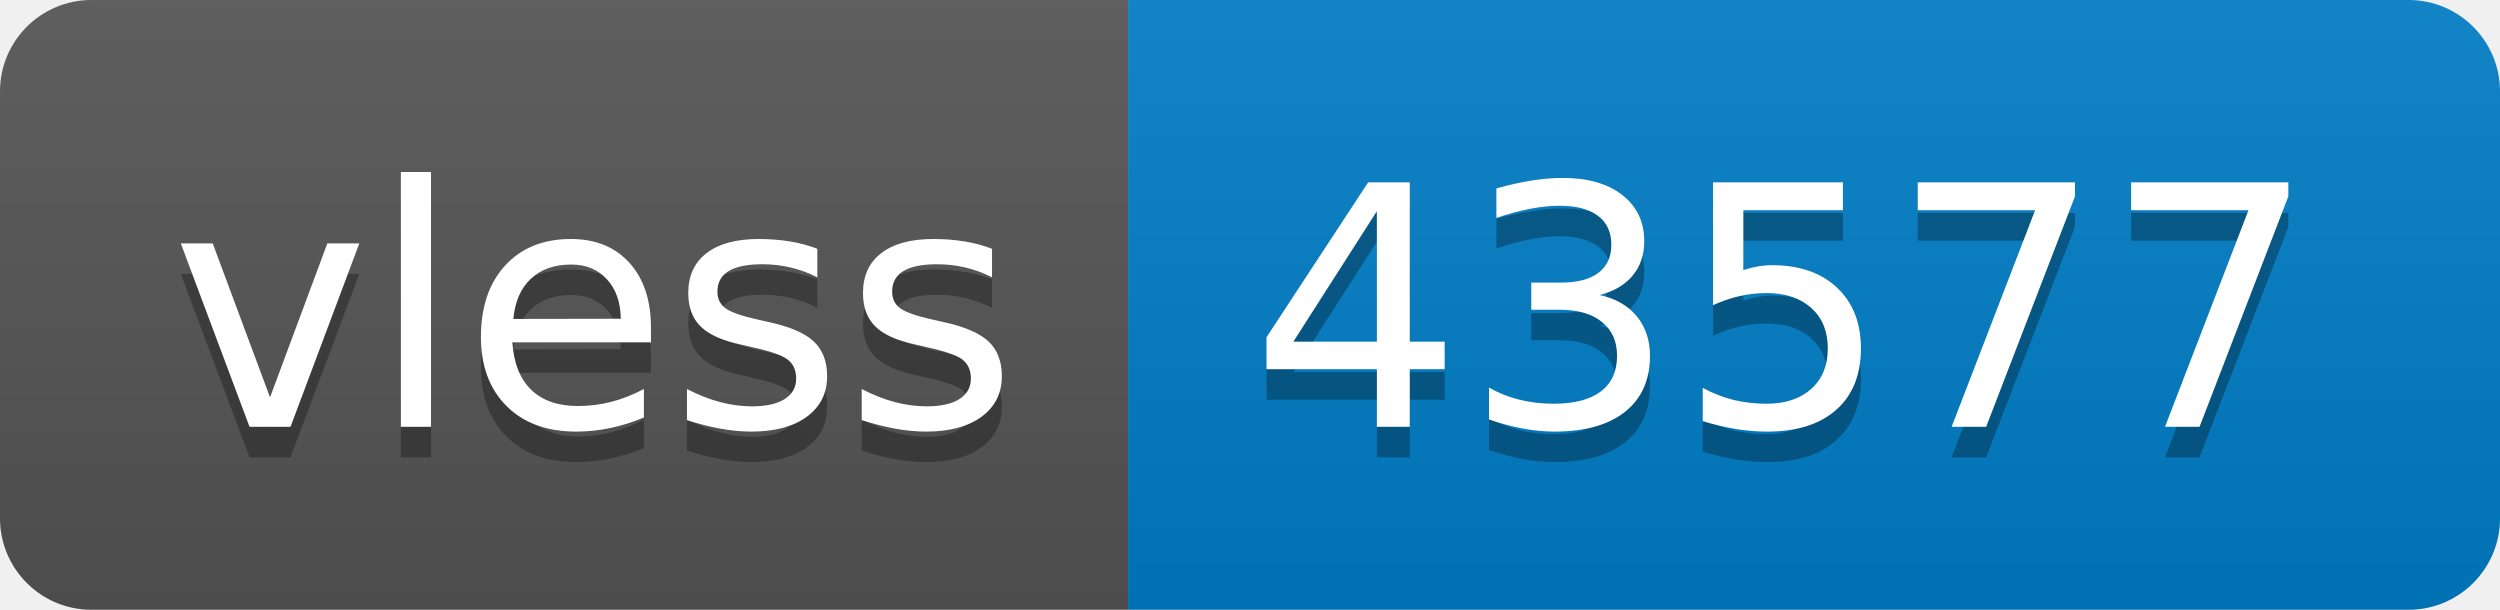
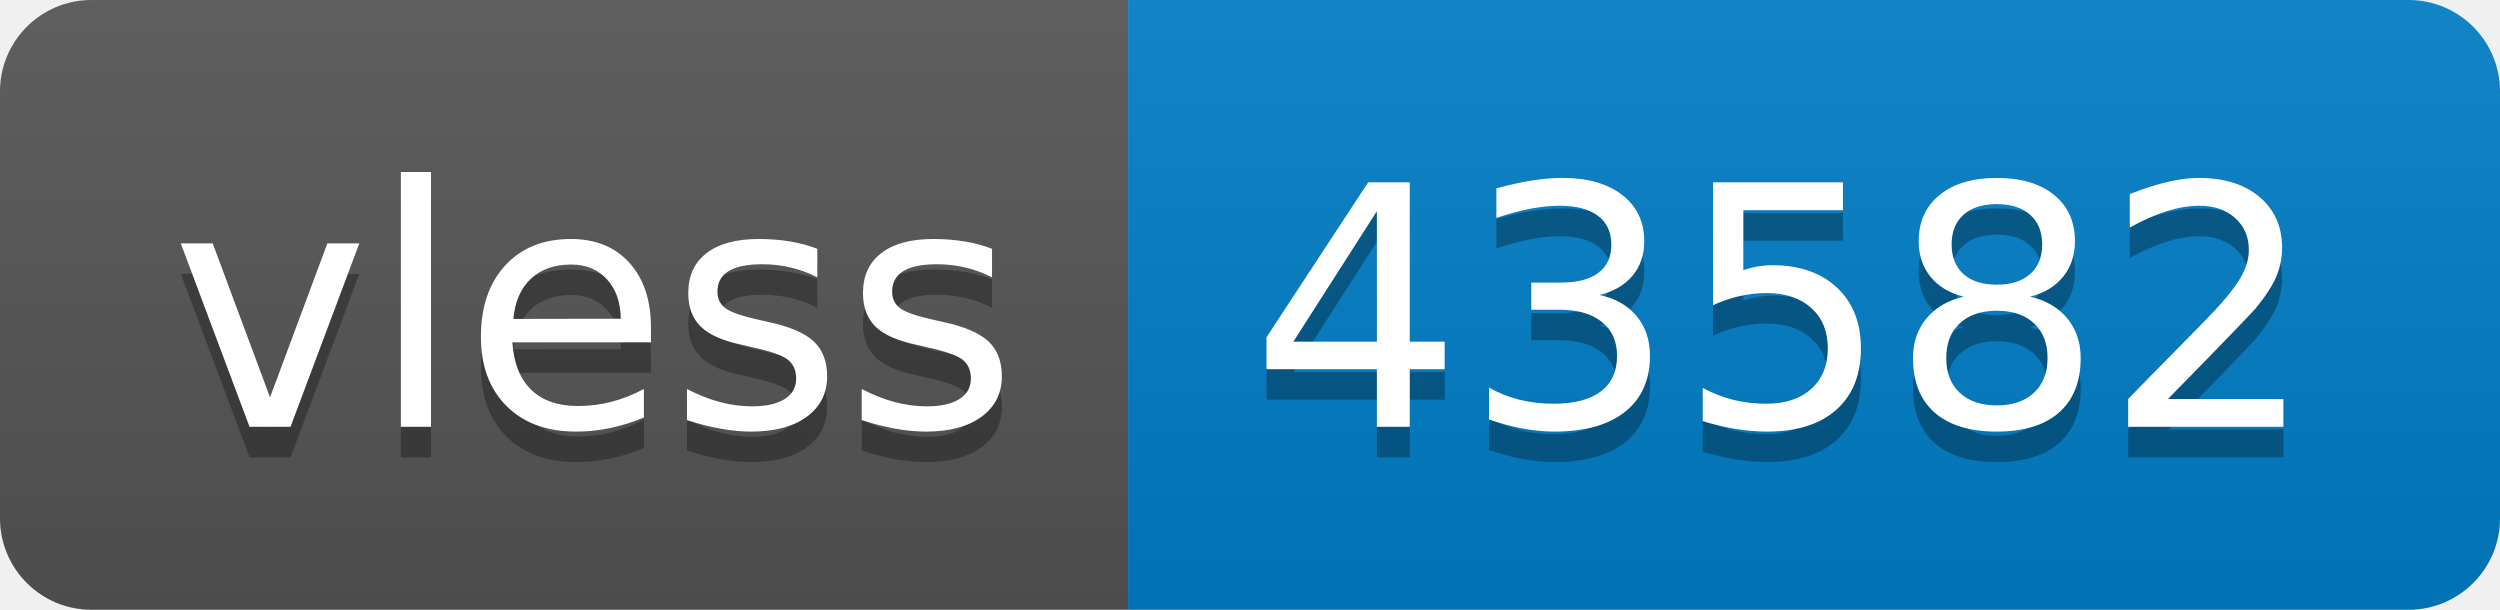
- <svg xmlns="http://www.w3.org/2000/svg" width="82" height="20" role="img" aria-label="vless: 43577">
+ <svg xmlns="http://www.w3.org/2000/svg" width="82" height="20" role="img" aria-label="vless: 43582">
  <linearGradient id="s" x2="0" y2="100%">
    <stop offset="0" stop-color="#bbb" stop-opacity=".1" />
    <stop offset="1" stop-opacity=".1" />
  </linearGradient>
  <clipPath id="r">
    <rect width="82" height="20" rx="3" fill="#fff" />
  </clipPath>
  <g clip-path="url(#r)">
    <rect width="37" height="20" fill="#555" />
    <rect x="37" width="45" height="20" fill="#007ec6" />
    <rect width="82" height="20" fill="url(#s)" />
  </g>
  <g fill="#fff" text-anchor="middle" font-family="Verdana,Geneva,DejaVu Sans,sans-serif" text-rendering="geometricPrecision" font-size="110">
    <text aria-hidden="true" x="195" y="150" fill="#010101" fill-opacity=".3" transform="scale(.1)" textLength="270">vless</text>
    <text x="195" y="140" transform="scale(.1)" fill="#fff" textLength="270">vless</text>
-     <text aria-hidden="true" x="585" y="150" fill="#010101" fill-opacity=".3" transform="scale(.1)" textLength="350">43577</text>
-     <text x="585" y="140" transform="scale(.1)" fill="#fff" textLength="350">43577</text>
+     <text aria-hidden="true" x="585" y="150" fill="#010101" fill-opacity=".3" transform="scale(.1)" textLength="350">43582</text>
+     <text x="585" y="140" transform="scale(.1)" fill="#fff" textLength="350">43582</text>
  </g>
</svg>
